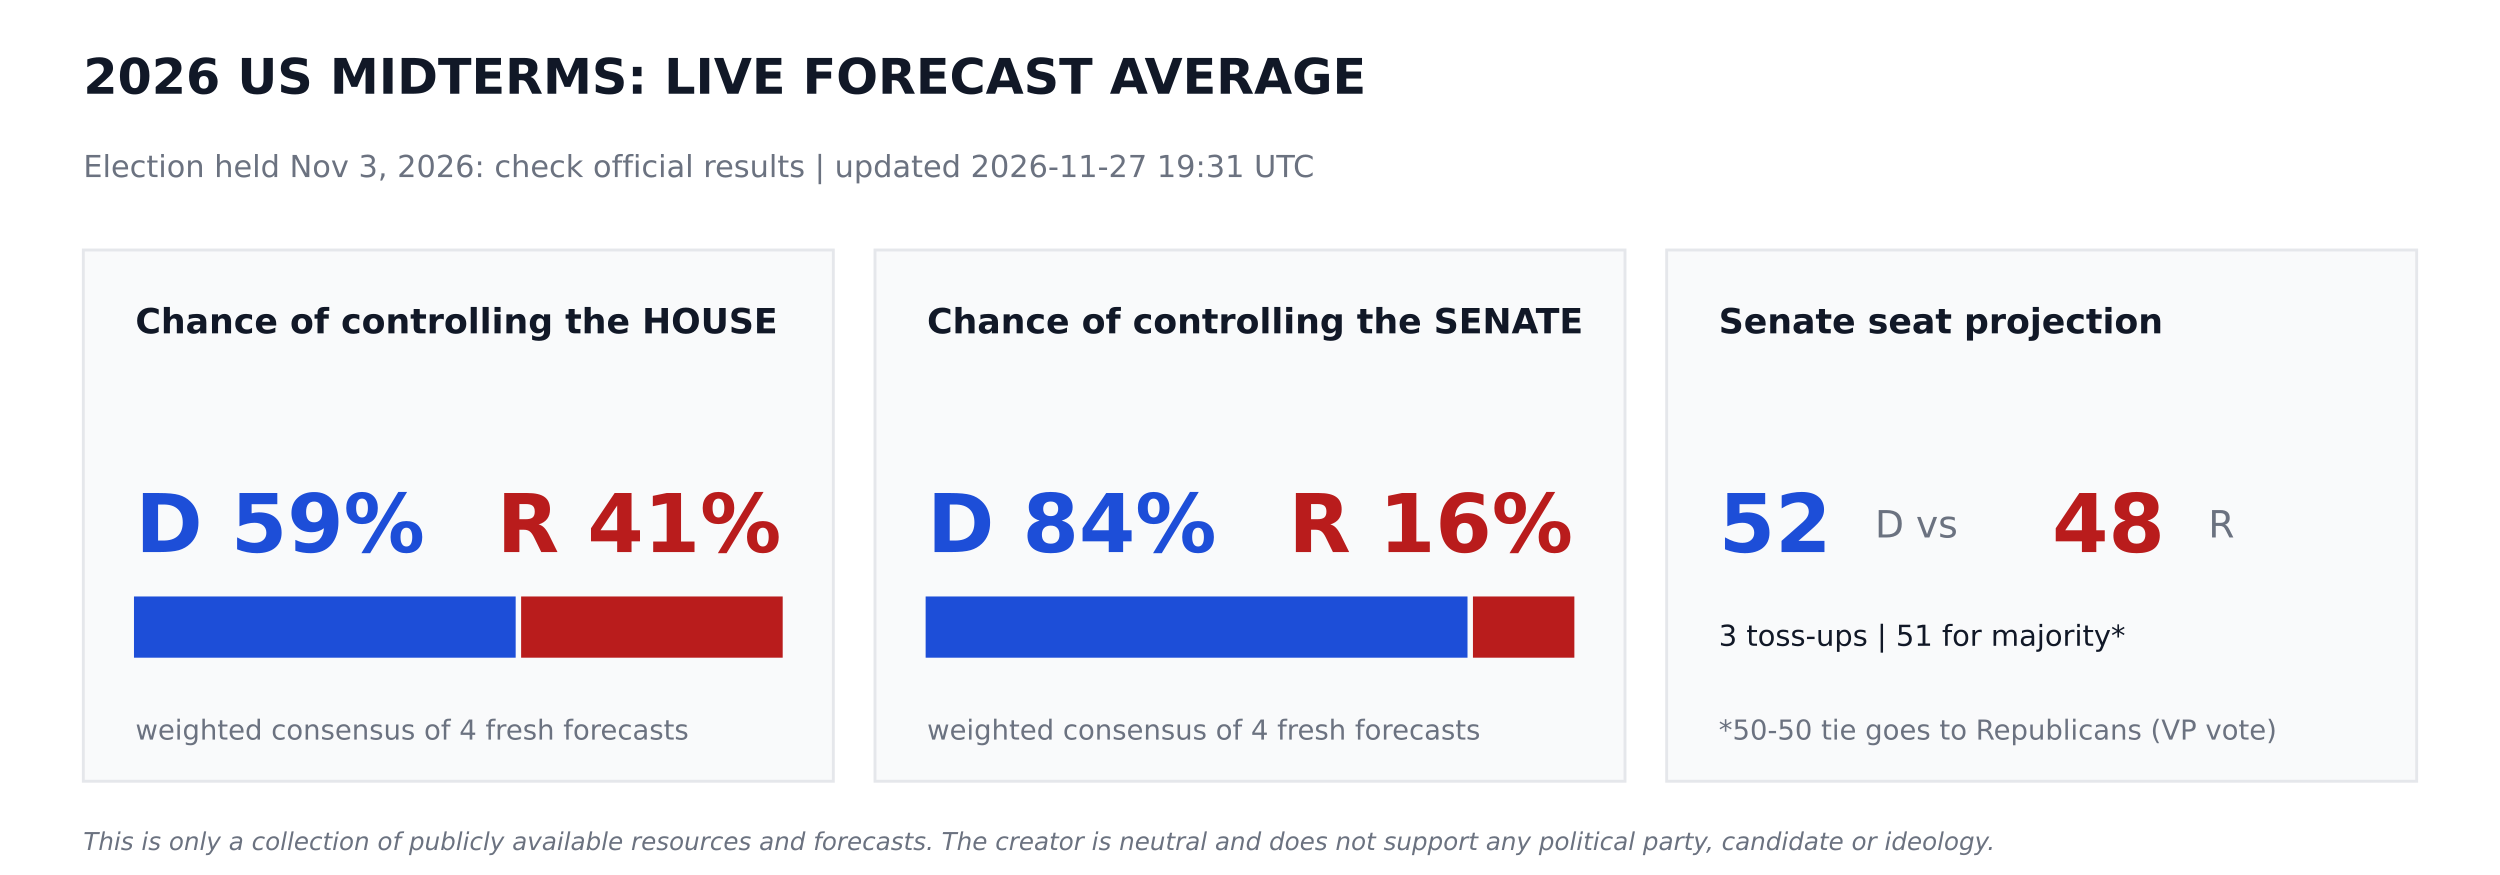
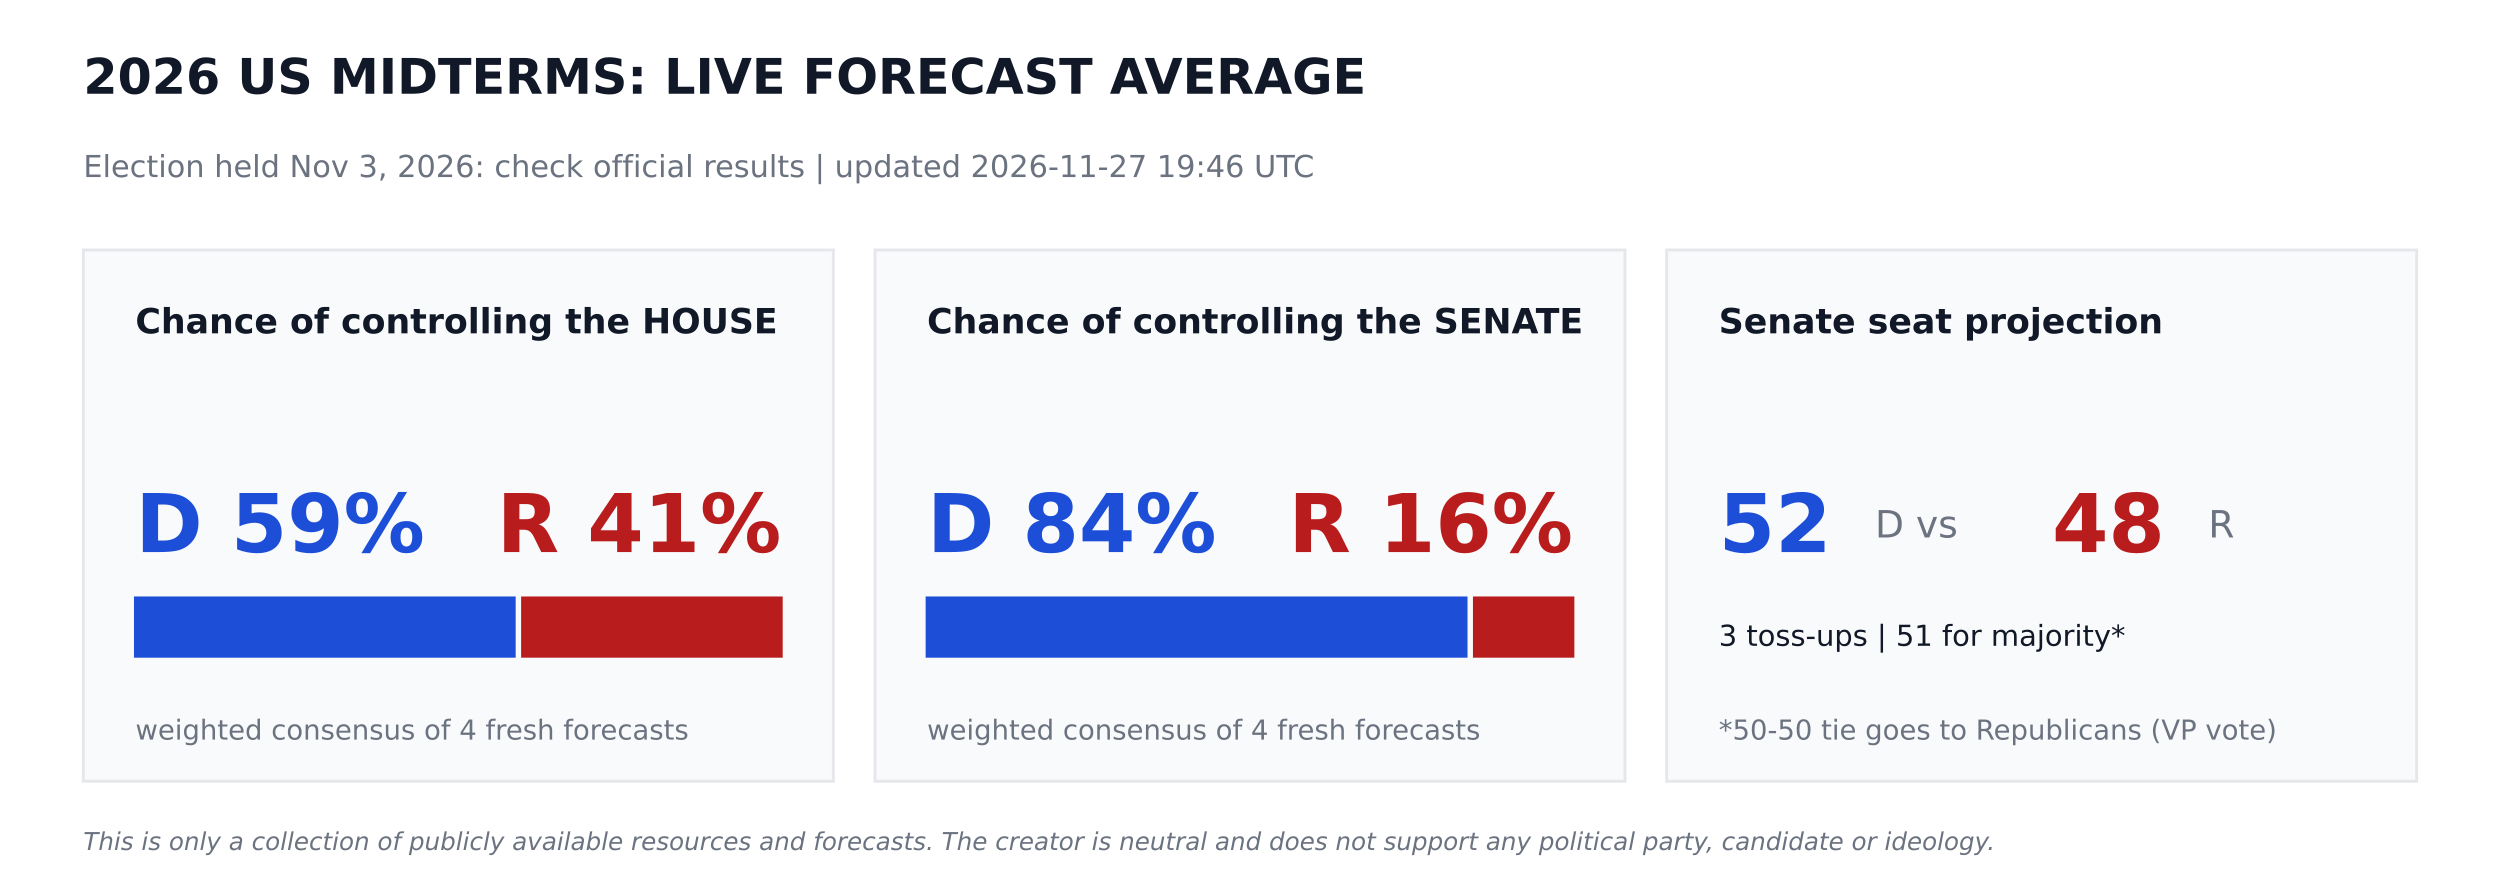
<svg xmlns="http://www.w3.org/2000/svg" width="864pt" height="302.4pt" viewBox="0 0 864 302.4" version="1.1">
  <defs>
    <style type="text/css">*{stroke-linejoin: round; stroke-linecap: butt}</style>
  </defs>
  <g id="figure_1">
    <g id="patch_1">
      <path d="M 0 302.4  L 864 302.4  L 864 0  L 0 0  z " style="fill: #ffffff" />
    </g>
    <g id="axes_1">
      <g id="patch_2">
-         <path d="M 28.8 270  L 288 270  L 288 86.4  L 28.8 86.4  z " clip-path="url(#p7ccdfc7cf9)" style="fill: #f9fafb; stroke: #e5e7eb; stroke-linejoin: miter" />
+         <path d="M 28.8 270  L 288 270  L 288 86.4  L 28.8 86.4  z " clip-path="url(#p028b334681)" style="fill: #f9fafb; stroke: #e5e7eb; stroke-linejoin: miter" />
      </g>
      <g id="patch_3">
-         <path d="M 46.8 226.8  L 177.718 226.8  L 177.718 206.64  L 46.8 206.64  z " clip-path="url(#p7ccdfc7cf9)" style="fill: #1d4ed8; stroke: #1d4ed8; stroke-linejoin: miter" />
+         <path d="M 46.8 226.8  L 177.718 226.8  L 177.718 206.64  L 46.8 206.64  z " clip-path="url(#p028b334681)" style="fill: #1d4ed8; stroke: #1d4ed8; stroke-linejoin: miter" />
      </g>
      <g id="patch_4">
-         <path d="M 180.598 226.8  L 270 226.8  L 270 206.64  L 180.598 206.64  z " clip-path="url(#p7ccdfc7cf9)" style="fill: #b91c1c; stroke: #b91c1c; stroke-linejoin: miter" />
+         <path d="M 180.598 226.8  L 270 226.8  L 270 206.64  L 180.598 206.64  z " clip-path="url(#p028b334681)" style="fill: #b91c1c; stroke: #b91c1c; stroke-linejoin: miter" />
      </g>
      <g id="patch_5">
-         <path d="M 302.4 270  L 561.6 270  L 561.6 86.4  L 302.4 86.4  z " clip-path="url(#p7ccdfc7cf9)" style="fill: #f9fafb; stroke: #e5e7eb; stroke-linejoin: miter" />
+         <path d="M 302.4 270  L 561.6 270  L 561.6 86.4  L 302.4 86.4  z " clip-path="url(#p028b334681)" style="fill: #f9fafb; stroke: #e5e7eb; stroke-linejoin: miter" />
      </g>
      <g id="patch_6">
-         <path d="M 320.4 226.8  L 506.671 226.8  L 506.671 206.64  L 320.4 206.64  z " clip-path="url(#p7ccdfc7cf9)" style="fill: #1d4ed8; stroke: #1d4ed8; stroke-linejoin: miter" />
+         <path d="M 320.4 226.8  L 506.671 226.8  L 506.671 206.64  L 320.4 206.64  z " clip-path="url(#p028b334681)" style="fill: #1d4ed8; stroke: #1d4ed8; stroke-linejoin: miter" />
      </g>
      <g id="patch_7">
-         <path d="M 509.551 226.8  L 543.6 226.8  L 543.6 206.64  L 509.551 206.64  z " clip-path="url(#p7ccdfc7cf9)" style="fill: #b91c1c; stroke: #b91c1c; stroke-linejoin: miter" />
+         <path d="M 509.551 226.8  L 543.6 226.8  L 543.6 206.64  L 509.551 206.64  z " clip-path="url(#p028b334681)" style="fill: #b91c1c; stroke: #b91c1c; stroke-linejoin: miter" />
      </g>
      <g id="patch_8">
-         <path d="M 576 270  L 835.2 270  L 835.2 86.4  L 576 86.4  z " clip-path="url(#p7ccdfc7cf9)" style="fill: #f9fafb; stroke: #e5e7eb; stroke-linejoin: miter" />
+         <path d="M 576 270  L 835.2 270  L 835.2 86.4  L 576 86.4  z " clip-path="url(#p028b334681)" style="fill: #f9fafb; stroke: #e5e7eb; stroke-linejoin: miter" />
      </g>
      <g id="text_1">
        <text style="font-weight: 700; font-size: 17px; font-family: 'DejaVu Sans'; text-anchor: start; fill: #111827" x="28.8" y="32.4" transform="rotate(-0 28.8 32.4)">2026 US MIDTERMS: LIVE FORECAST AVERAGE</text>
      </g>
      <g id="text_2">
-         <text style="font-size: 10.5px; font-family: 'DejaVu Sans'; text-anchor: start; fill: #6b7280" x="28.8" y="61.2" transform="rotate(-0 28.8 61.2)">Election held Nov 3, 2026: check official results   |   updated 2026-11-27 19:31 UTC</text>
+         <text style="font-size: 10.5px; font-family: 'DejaVu Sans'; text-anchor: start; fill: #6b7280" x="28.8" y="61.2" transform="rotate(-0 28.8 61.2)">Election held Nov 3, 2026: check official results   |   updated 2026-11-27 19:46 UTC</text>
      </g>
      <g id="text_3">
        <text style="font-weight: 700; font-size: 12px; font-family: 'DejaVu Sans'; text-anchor: start; fill: #111827" x="46.8" y="115.2" transform="rotate(-0 46.8 115.2)">Chance of controlling the HOUSE</text>
      </g>
      <g id="text_4">
        <text style="font-weight: 700; font-size: 28px; font-family: 'DejaVu Sans'; text-anchor: start; fill: #1d4ed8" x="46.8" y="190.8" transform="rotate(-0 46.8 190.8)">D 59%</text>
      </g>
      <g id="text_5">
        <text style="font-weight: 700; font-size: 28px; font-family: 'DejaVu Sans'; text-anchor: end; fill: #b91c1c" x="270" y="190.8" transform="rotate(-0 270 190.8)">R 41%</text>
      </g>
      <g id="text_6">
        <text style="font-size: 9.5px; font-family: 'DejaVu Sans'; text-anchor: start; fill: #6b7280" x="46.8" y="255.6" transform="rotate(-0 46.8 255.6)">weighted consensus of 4 fresh forecasts</text>
      </g>
      <g id="text_7">
        <text style="font-weight: 700; font-size: 12px; font-family: 'DejaVu Sans'; text-anchor: start; fill: #111827" x="320.4" y="115.2" transform="rotate(-0 320.4 115.2)">Chance of controlling the SENATE</text>
      </g>
      <g id="text_8">
        <text style="font-weight: 700; font-size: 28px; font-family: 'DejaVu Sans'; text-anchor: start; fill: #1d4ed8" x="320.4" y="190.8" transform="rotate(-0 320.4 190.8)">D 84%</text>
      </g>
      <g id="text_9">
        <text style="font-weight: 700; font-size: 28px; font-family: 'DejaVu Sans'; text-anchor: end; fill: #b91c1c" x="543.6" y="190.8" transform="rotate(-0 543.6 190.8)">R 16%</text>
      </g>
      <g id="text_10">
        <text style="font-size: 9.5px; font-family: 'DejaVu Sans'; text-anchor: start; fill: #6b7280" x="320.4" y="255.6" transform="rotate(-0 320.4 255.6)">weighted consensus of 4 fresh forecasts</text>
      </g>
      <g id="text_11">
        <text style="font-weight: 700; font-size: 12px; font-family: 'DejaVu Sans'; text-anchor: start; fill: #111827" x="594" y="115.2" transform="rotate(-0 594 115.2)">Senate seat projection</text>
      </g>
      <g id="text_12">
        <text style="font-weight: 700; font-size: 28px; font-family: 'DejaVu Sans'; text-anchor: start; fill: #1d4ed8" x="594" y="190.8" transform="rotate(-0 594 190.8)">52</text>
      </g>
      <g id="text_13">
        <text style="font-size: 13px; font-family: 'DejaVu Sans'; text-anchor: start; fill: #6b7280" x="648" y="185.76" transform="rotate(-0 648 185.76)">D  vs</text>
      </g>
      <g id="text_14">
        <text style="font-weight: 700; font-size: 28px; font-family: 'DejaVu Sans'; text-anchor: start; fill: #b91c1c" x="709.2" y="190.8" transform="rotate(-0 709.2 190.8)">48</text>
      </g>
      <g id="text_15">
        <text style="font-size: 13px; font-family: 'DejaVu Sans'; text-anchor: start; fill: #6b7280" x="763.2" y="185.76" transform="rotate(-0 763.2 185.76)">R</text>
      </g>
      <g id="text_16">
        <text style="font-size: 10px; font-family: 'DejaVu Sans'; text-anchor: start; fill: #111827" x="594" y="223.2" transform="rotate(-0 594 223.2)">3 toss-ups  |  51 for majority*</text>
      </g>
      <g id="text_17">
        <text style="font-size: 9.5px; font-family: 'DejaVu Sans'; text-anchor: start; fill: #6b7280" x="594" y="255.6" transform="rotate(-0 594 255.6)">*50-50 tie goes to Republicans (VP vote)</text>
      </g>
      <g id="text_18">
        <text style="font-style: italic; font-size: 8.5px; font-family: 'DejaVu Sans'; text-anchor: start; fill: #6b7280" x="28.8" y="293.76" transform="rotate(-0 28.8 293.76)">This is only a collection of publicly available resources and forecasts. The creator is neutral and does not support any political party, candidate or ideology.</text>
      </g>
    </g>
  </g>
  <defs>
-     <clipPath id="p7ccdfc7cf9">
+     <clipPath id="p028b334681">
      <rect x="0" y="0" width="864" height="302.4" />
    </clipPath>
  </defs>
</svg>
